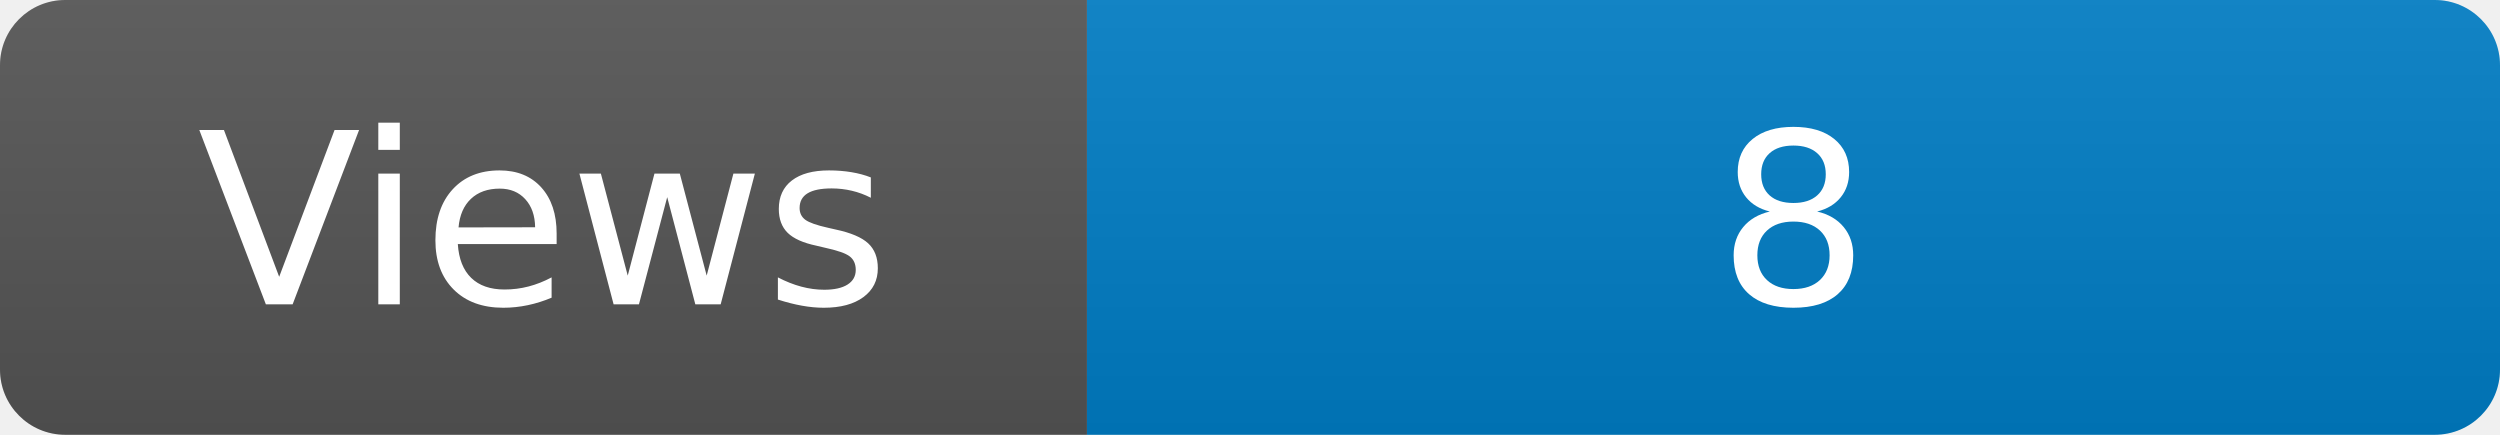
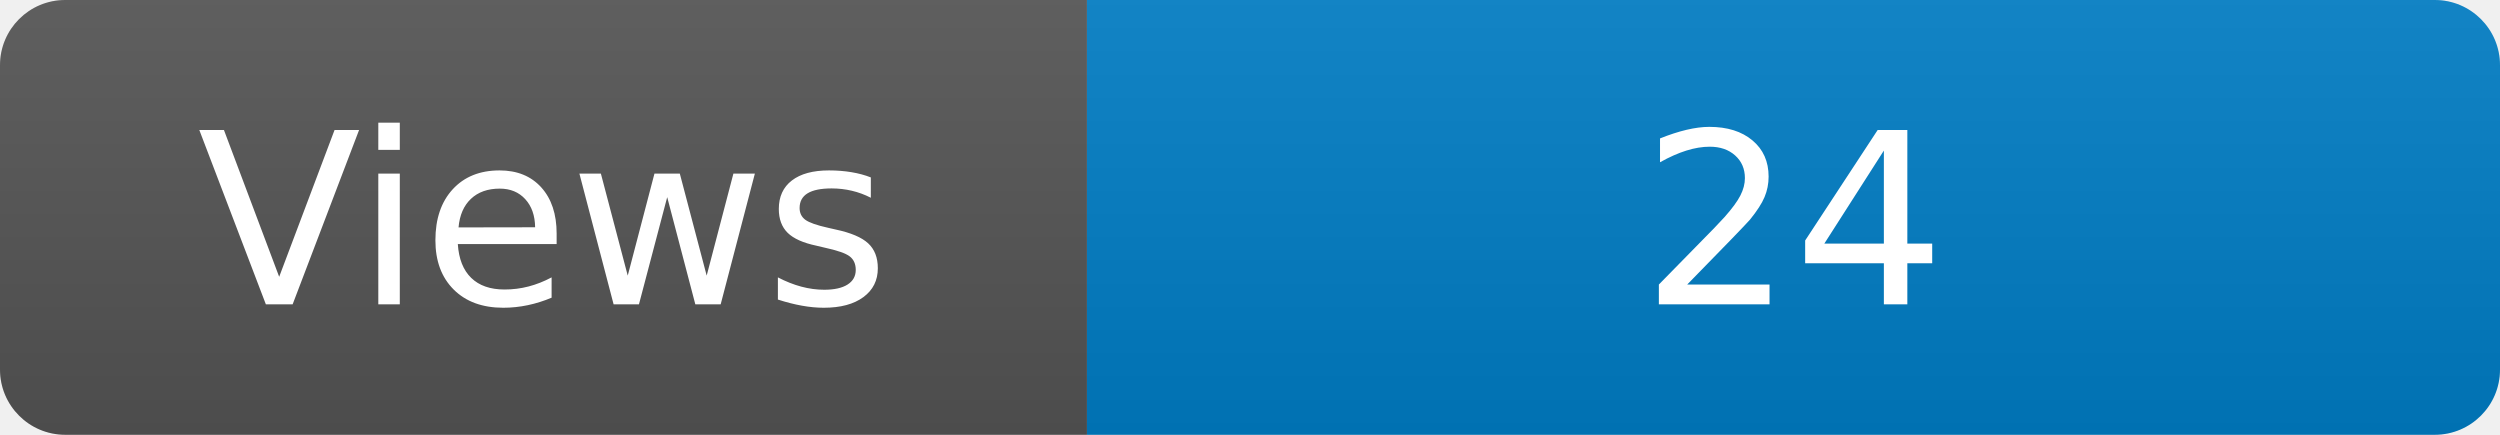
<svg xmlns="http://www.w3.org/2000/svg" width="115" height="20" role="img" aria-label="Maintained?: yes">
  <linearGradient id="s" x2="0" y2="100%">
    <stop offset="0" stop-color="#bbb" stop-opacity=".1" />
    <stop offset="1" stop-opacity=".1" />
  </linearGradient>
  <clipPath id="r">
    <rect width="115" height="20" rx="3" fill="#fff" />
  </clipPath>
  <g clip-path="url(#r)">
    <rect width="50" height="20" fill="#555" />
    <rect x="50" width="160" height="20" fill="#007ec6" />
    <rect width="115" height="20" fill="url(#s)" />
  </g>
  <g fill="#fff" text-anchor="middle" font-family="Verdana,Geneva,DejaVu Sans,sans-serif" font-size="110">
    <text x="250" y="140" transform="scale(.1)" fill="#fff">Views</text>
-     <text x="825" y="140" transform="scale(.1)" fill="#fff">8</text>
+     <text x="825" y="140" transform="scale(.1)" fill="#fff">24</text>
  </g>
</svg>
